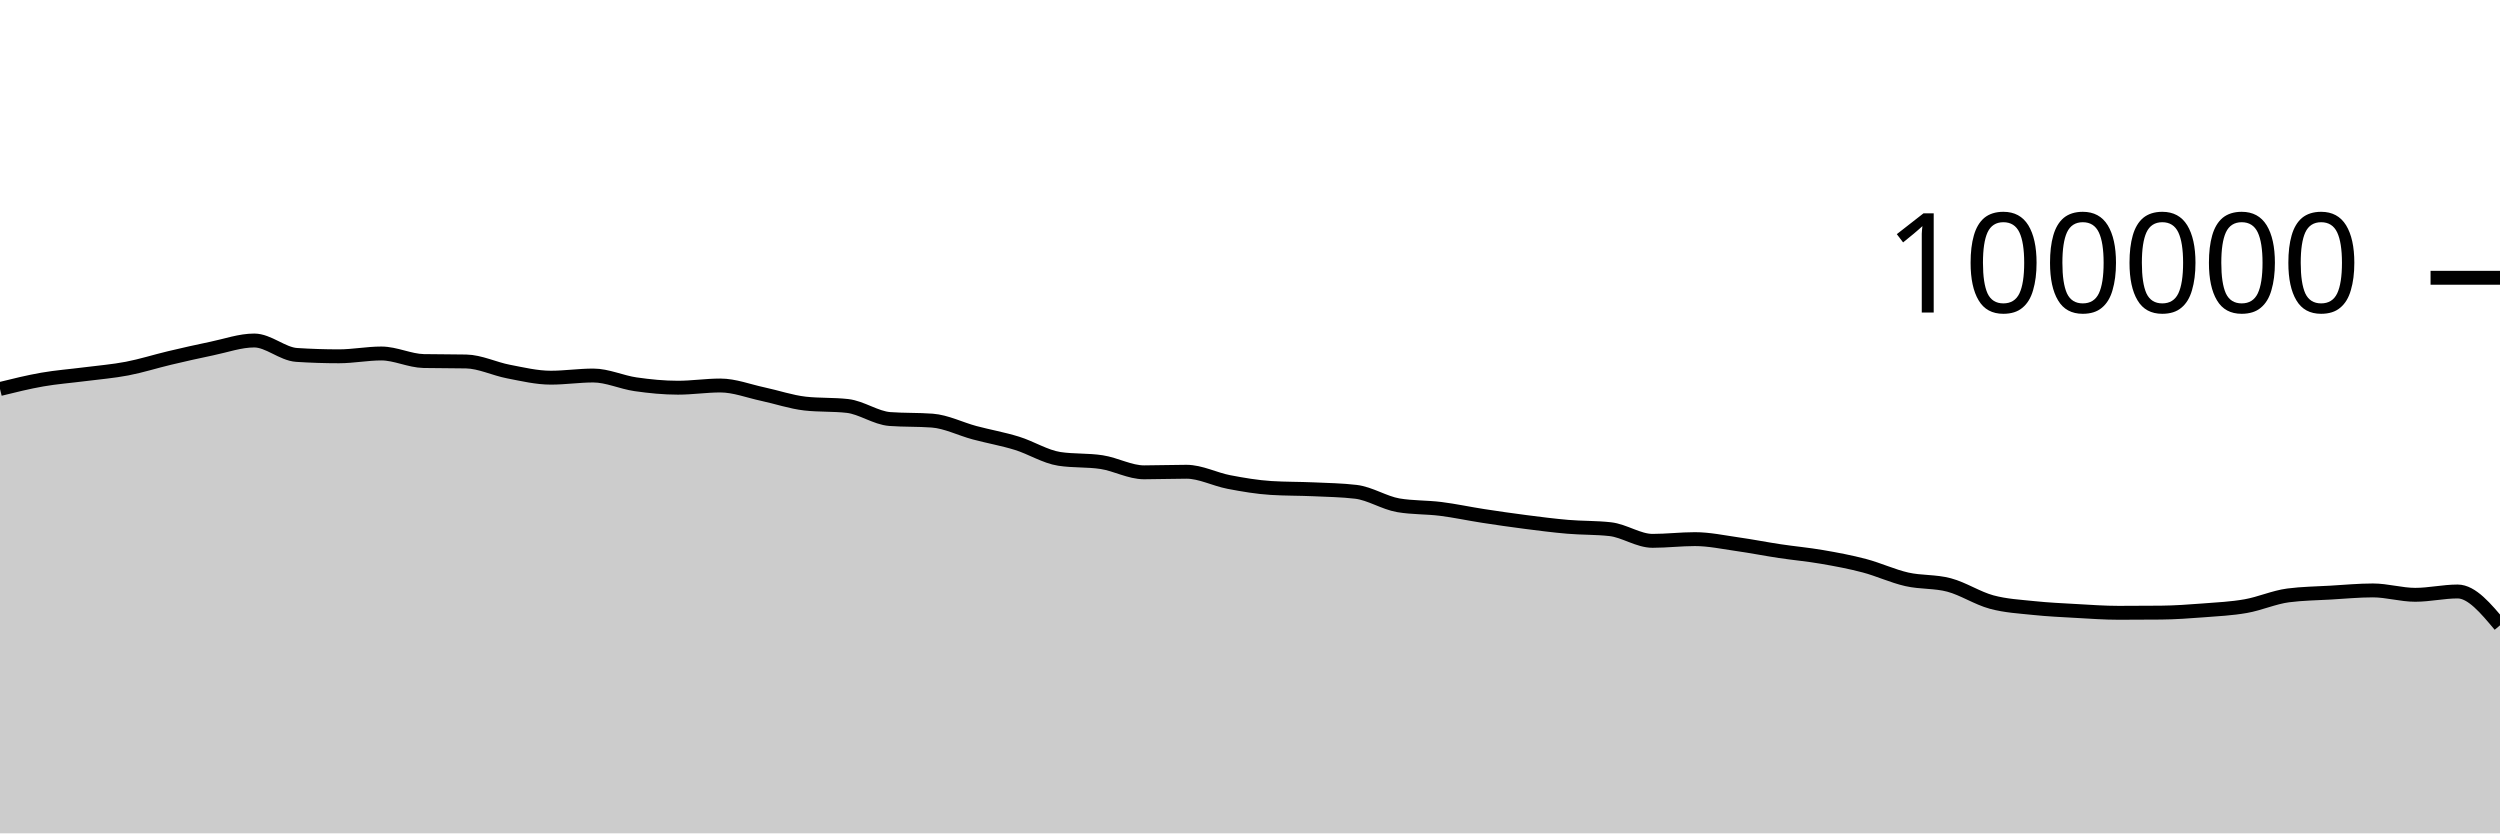
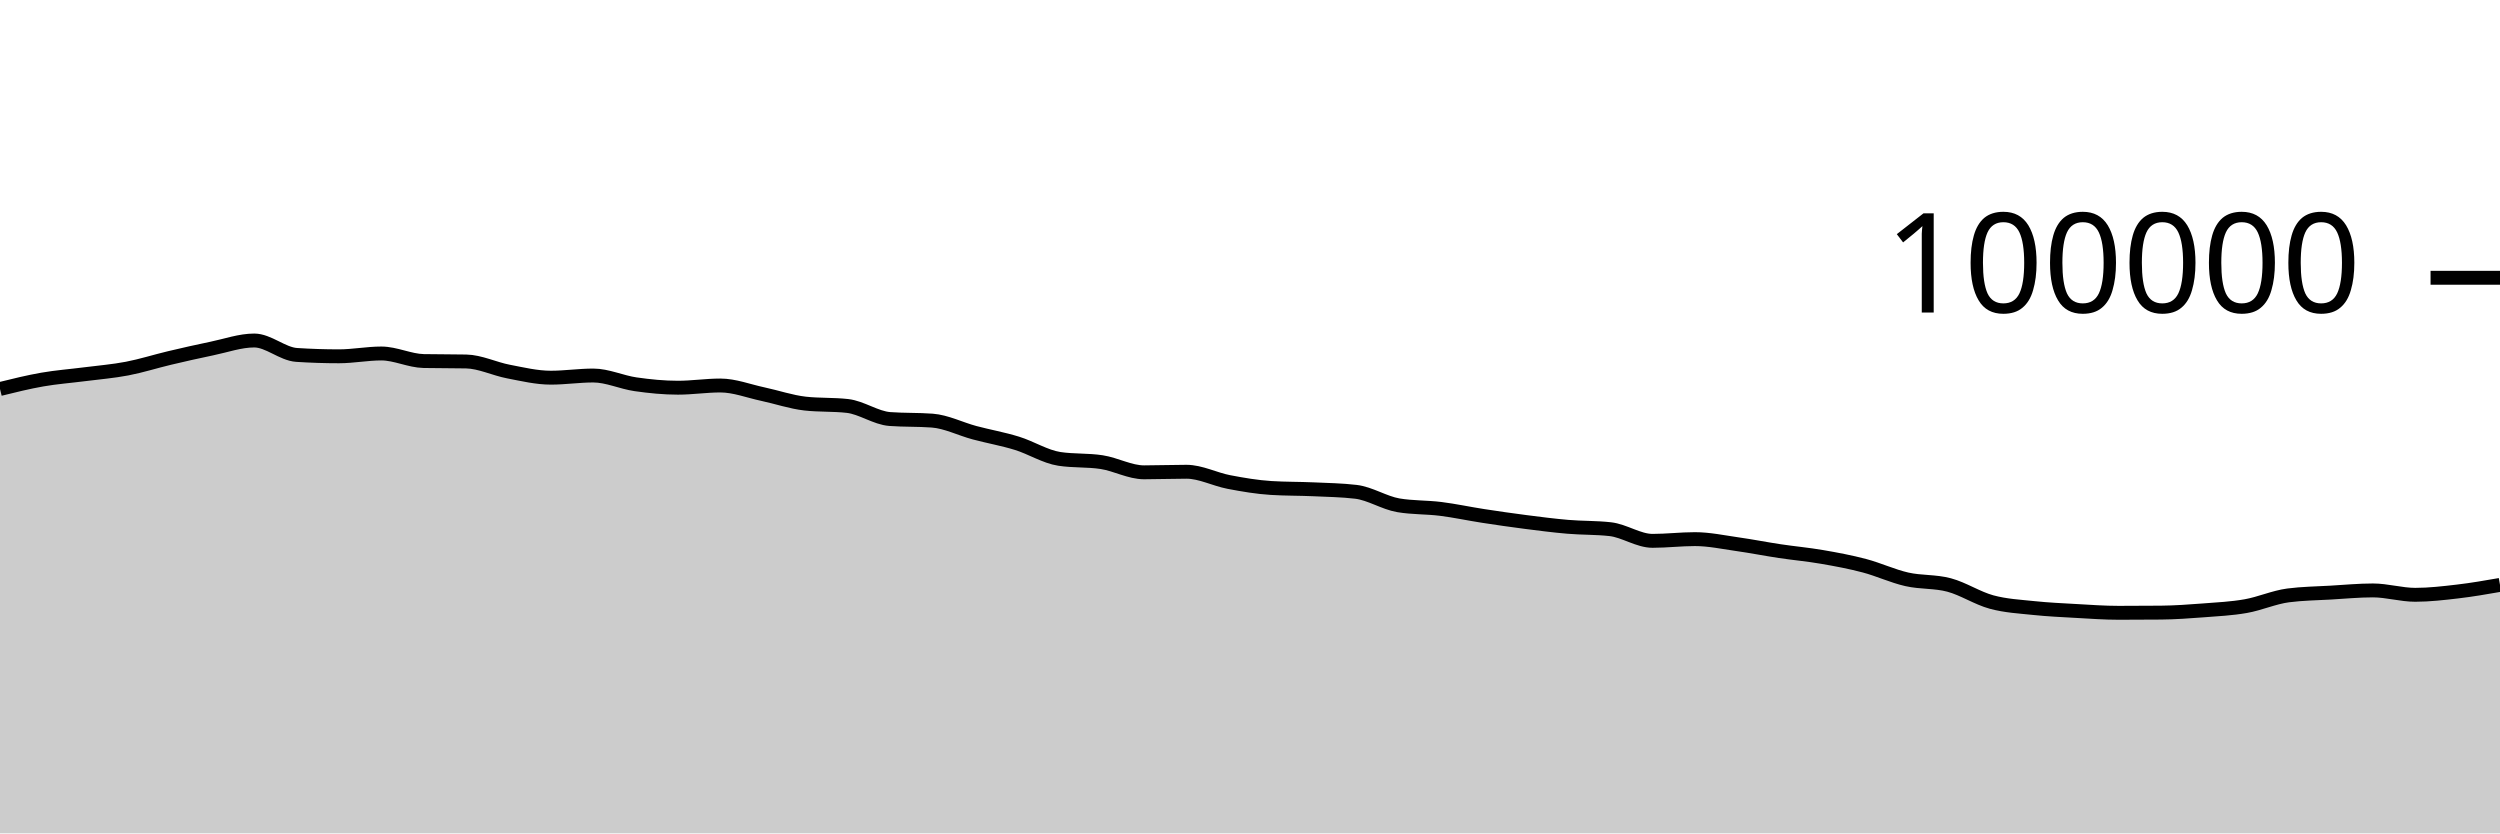
<svg xmlns="http://www.w3.org/2000/svg" viewBox="0 0 180 60">
  <g transform="translate(0,20)">
-     <path class="area" fill="rgba(0, 0, 0, 0.2)" d="M0,8.008C1.017,7.756,2.034,7.505,3.051,7.327C4.068,7.15,5.085,7.075,6.102,6.944C7.119,6.813,8.136,6.733,9.153,6.538C10.169,6.344,11.186,6.017,12.203,5.776C13.22,5.535,14.237,5.304,15.254,5.094C16.271,4.884,17.288,4.516,18.305,4.516C19.322,4.516,20.339,5.488,21.356,5.555C22.373,5.621,23.39,5.654,24.407,5.654C25.424,5.654,26.441,5.451,27.458,5.451C28.475,5.451,29.492,5.974,30.508,5.995C31.525,6.016,32.542,6.005,33.559,6.026C34.576,6.047,35.593,6.558,36.61,6.752C37.627,6.947,38.644,7.193,39.661,7.193C40.678,7.193,41.695,7.037,42.712,7.037C43.729,7.037,44.746,7.522,45.763,7.668C46.78,7.814,47.797,7.915,48.814,7.915C49.831,7.915,50.847,7.756,51.864,7.756C52.881,7.756,53.898,8.158,54.915,8.374C55.932,8.591,56.949,8.943,57.966,9.058C58.983,9.172,60,9.115,61.017,9.229C62.034,9.344,63.051,10.093,64.068,10.17C65.085,10.246,66.102,10.208,67.119,10.284C68.136,10.361,69.153,10.884,70.169,11.156C71.186,11.428,72.203,11.603,73.22,11.917C74.237,12.231,75.254,12.883,76.271,13.039C77.288,13.196,78.305,13.117,79.322,13.274C80.339,13.431,81.356,14.007,82.373,14.007C83.39,14.007,84.407,13.966,85.424,13.966C86.441,13.966,87.458,14.509,88.475,14.704C89.492,14.899,90.508,15.072,91.525,15.135C92.542,15.199,93.559,15.184,94.576,15.23C95.593,15.276,96.61,15.291,97.627,15.411C98.644,15.532,99.661,16.205,100.678,16.38C101.695,16.554,102.712,16.513,103.729,16.641C104.746,16.769,105.763,16.99,106.78,17.146C107.797,17.303,108.814,17.45,109.831,17.581C110.847,17.711,111.864,17.844,112.881,17.93C113.898,18.017,114.915,17.987,115.932,18.1C116.949,18.212,117.966,18.941,118.983,18.941C120,18.941,121.017,18.817,122.034,18.817C123.051,18.817,124.068,19.037,125.085,19.181C126.102,19.325,127.119,19.527,128.136,19.68C129.153,19.833,130.169,19.923,131.186,20.099C132.203,20.274,133.22,20.463,134.237,20.732C135.254,21.001,136.271,21.48,137.288,21.711C138.305,21.943,139.322,21.847,140.339,22.12C141.356,22.393,142.373,23.07,143.39,23.346C144.407,23.623,145.424,23.673,146.441,23.78C147.458,23.887,148.475,23.933,149.492,23.99C150.508,24.047,151.525,24.122,152.542,24.122C153.559,24.122,154.576,24.117,155.593,24.108C156.61,24.098,157.627,24.025,158.644,23.947C159.661,23.869,160.678,23.821,161.695,23.641C162.712,23.462,163.729,23.003,164.746,22.869C165.763,22.735,166.78,22.728,167.797,22.668C168.814,22.609,169.831,22.51,170.847,22.51C171.864,22.51,172.881,22.826,173.898,22.826C174.915,22.826,175.932,22.587,176.949,22.587C177.966,22.587,178.983,23.805,180,25.024L180,40C178.983,40,177.966,40,176.949,40C175.932,40,174.915,40,173.898,40C172.881,40,171.864,40,170.847,40C169.831,40,168.814,40,167.797,40C166.78,40,165.763,40,164.746,40C163.729,40,162.712,40,161.695,40C160.678,40,159.661,40,158.644,40C157.627,40,156.61,40,155.593,40C154.576,40,153.559,40,152.542,40C151.525,40,150.508,40,149.492,40C148.475,40,147.458,40,146.441,40C145.424,40,144.407,40,143.39,40C142.373,40,141.356,40,140.339,40C139.322,40,138.305,40,137.288,40C136.271,40,135.254,40,134.237,40C133.22,40,132.203,40,131.186,40C130.169,40,129.153,40,128.136,40C127.119,40,126.102,40,125.085,40C124.068,40,123.051,40,122.034,40C121.017,40,120,40,118.983,40C117.966,40,116.949,40,115.932,40C114.915,40,113.898,40,112.881,40C111.864,40,110.847,40,109.831,40C108.814,40,107.797,40,106.78,40C105.763,40,104.746,40,103.729,40C102.712,40,101.695,40,100.678,40C99.661,40,98.644,40,97.627,40C96.61,40,95.593,40,94.576,40C93.559,40,92.542,40,91.525,40C90.508,40,89.492,40,88.475,40C87.458,40,86.441,40,85.424,40C84.407,40,83.39,40,82.373,40C81.356,40,80.339,40,79.322,40C78.305,40,77.288,40,76.271,40C75.254,40,74.237,40,73.22,40C72.203,40,71.186,40,70.169,40C69.153,40,68.136,40,67.119,40C66.102,40,65.085,40,64.068,40C63.051,40,62.034,40,61.017,40C60,40,58.983,40,57.966,40C56.949,40,55.932,40,54.915,40C53.898,40,52.881,40,51.864,40C50.847,40,49.831,40,48.814,40C47.797,40,46.78,40,45.763,40C44.746,40,43.729,40,42.712,40C41.695,40,40.678,40,39.661,40C38.644,40,37.627,40,36.61,40C35.593,40,34.576,40,33.559,40C32.542,40,31.525,40,30.508,40C29.492,40,28.475,40,27.458,40C26.441,40,25.424,40,24.407,40C23.39,40,22.373,40,21.356,40C20.339,40,19.322,40,18.305,40C17.288,40,16.271,40,15.254,40C14.237,40,13.22,40,12.203,40C11.186,40,10.169,40,9.153,40C8.136,40,7.119,40,6.102,40C5.085,40,4.068,40,3.051,40C2.034,40,1.017,40,0,40Z" />
-     <path class="line" stroke="black" fill="none" d="M0,8.008C1.017,7.756,2.034,7.505,3.051,7.327C4.068,7.15,5.085,7.075,6.102,6.944C7.119,6.813,8.136,6.733,9.153,6.538C10.169,6.344,11.186,6.017,12.203,5.776C13.22,5.535,14.237,5.304,15.254,5.094C16.271,4.884,17.288,4.516,18.305,4.516C19.322,4.516,20.339,5.488,21.356,5.555C22.373,5.621,23.39,5.654,24.407,5.654C25.424,5.654,26.441,5.451,27.458,5.451C28.475,5.451,29.492,5.974,30.508,5.995C31.525,6.016,32.542,6.005,33.559,6.026C34.576,6.047,35.593,6.558,36.61,6.752C37.627,6.947,38.644,7.193,39.661,7.193C40.678,7.193,41.695,7.037,42.712,7.037C43.729,7.037,44.746,7.522,45.763,7.668C46.78,7.814,47.797,7.915,48.814,7.915C49.831,7.915,50.847,7.756,51.864,7.756C52.881,7.756,53.898,8.158,54.915,8.374C55.932,8.591,56.949,8.943,57.966,9.058C58.983,9.172,60,9.115,61.017,9.229C62.034,9.344,63.051,10.093,64.068,10.17C65.085,10.246,66.102,10.208,67.119,10.284C68.136,10.361,69.153,10.884,70.169,11.156C71.186,11.428,72.203,11.603,73.22,11.917C74.237,12.231,75.254,12.883,76.271,13.039C77.288,13.196,78.305,13.117,79.322,13.274C80.339,13.431,81.356,14.007,82.373,14.007C83.39,14.007,84.407,13.966,85.424,13.966C86.441,13.966,87.458,14.509,88.475,14.704C89.492,14.899,90.508,15.072,91.525,15.135C92.542,15.199,93.559,15.184,94.576,15.23C95.593,15.276,96.61,15.291,97.627,15.411C98.644,15.532,99.661,16.205,100.678,16.38C101.695,16.554,102.712,16.513,103.729,16.641C104.746,16.769,105.763,16.99,106.78,17.146C107.797,17.303,108.814,17.45,109.831,17.581C110.847,17.711,111.864,17.844,112.881,17.93C113.898,18.017,114.915,17.987,115.932,18.1C116.949,18.212,117.966,18.941,118.983,18.941C120,18.941,121.017,18.817,122.034,18.817C123.051,18.817,124.068,19.037,125.085,19.181C126.102,19.325,127.119,19.527,128.136,19.68C129.153,19.833,130.169,19.923,131.186,20.099C132.203,20.274,133.22,20.463,134.237,20.732C135.254,21.001,136.271,21.48,137.288,21.711C138.305,21.943,139.322,21.847,140.339,22.12C141.356,22.393,142.373,23.07,143.39,23.346C144.407,23.623,145.424,23.673,146.441,23.78C147.458,23.887,148.475,23.933,149.492,23.99C150.508,24.047,151.525,24.122,152.542,24.122C153.559,24.122,154.576,24.117,155.593,24.108C156.61,24.098,157.627,24.025,158.644,23.947C159.661,23.869,160.678,23.821,161.695,23.641C162.712,23.462,163.729,23.003,164.746,22.869C165.763,22.735,166.78,22.728,167.797,22.668C168.814,22.609,169.831,22.51,170.847,22.51C171.864,22.51,172.881,22.826,173.898,22.826C174.915,22.826,175.932,22.587,176.949,22.587C177.966,22.587,178.983,23.805,180,25.024" />
+     <path class="area" fill="rgba(0, 0, 0, 0.2)" d="M0,8.008C1.017,7.756,2.034,7.505,3.051,7.327C4.068,7.15,5.085,7.075,6.102,6.944C7.119,6.813,8.136,6.733,9.153,6.538C10.169,6.344,11.186,6.017,12.203,5.776C13.22,5.535,14.237,5.304,15.254,5.094C16.271,4.884,17.288,4.516,18.305,4.516C19.322,4.516,20.339,5.488,21.356,5.555C22.373,5.621,23.39,5.654,24.407,5.654C25.424,5.654,26.441,5.451,27.458,5.451C28.475,5.451,29.492,5.974,30.508,5.995C31.525,6.016,32.542,6.005,33.559,6.026C34.576,6.047,35.593,6.558,36.61,6.752C37.627,6.947,38.644,7.193,39.661,7.193C40.678,7.193,41.695,7.037,42.712,7.037C43.729,7.037,44.746,7.522,45.763,7.668C46.78,7.814,47.797,7.915,48.814,7.915C49.831,7.915,50.847,7.756,51.864,7.756C52.881,7.756,53.898,8.158,54.915,8.374C55.932,8.591,56.949,8.943,57.966,9.058C58.983,9.172,60,9.115,61.017,9.229C62.034,9.344,63.051,10.093,64.068,10.17C65.085,10.246,66.102,10.208,67.119,10.284C68.136,10.361,69.153,10.884,70.169,11.156C71.186,11.428,72.203,11.603,73.22,11.917C74.237,12.231,75.254,12.883,76.271,13.039C77.288,13.196,78.305,13.117,79.322,13.274C80.339,13.431,81.356,14.007,82.373,14.007C83.39,14.007,84.407,13.966,85.424,13.966C86.441,13.966,87.458,14.509,88.475,14.704C89.492,14.899,90.508,15.072,91.525,15.135C92.542,15.199,93.559,15.184,94.576,15.23C95.593,15.276,96.61,15.291,97.627,15.411C98.644,15.532,99.661,16.205,100.678,16.38C101.695,16.554,102.712,16.513,103.729,16.641C104.746,16.769,105.763,16.99,106.78,17.146C107.797,17.303,108.814,17.45,109.831,17.581C110.847,17.711,111.864,17.844,112.881,17.93C113.898,18.017,114.915,17.987,115.932,18.1C116.949,18.212,117.966,18.941,118.983,18.941C120,18.941,121.017,18.817,122.034,18.817C123.051,18.817,124.068,19.037,125.085,19.181C126.102,19.325,127.119,19.527,128.136,19.68C129.153,19.833,130.169,19.923,131.186,20.099C132.203,20.274,133.22,20.463,134.237,20.732C135.254,21.001,136.271,21.48,137.288,21.711C138.305,21.943,139.322,21.847,140.339,22.12C141.356,22.393,142.373,23.07,143.39,23.346C144.407,23.623,145.424,23.673,146.441,23.78C147.458,23.887,148.475,23.933,149.492,23.99C150.508,24.047,151.525,24.122,152.542,24.122C153.559,24.122,154.576,24.117,155.593,24.108C156.61,24.098,157.627,24.025,158.644,23.947C159.661,23.869,160.678,23.821,161.695,23.641C162.712,23.462,163.729,23.003,164.746,22.869C165.763,22.735,166.78,22.728,167.797,22.668C168.814,22.609,169.831,22.51,170.847,22.51C171.864,22.51,172.881,22.826,173.898,22.826C174.915,22.826,175.932,22.706,176.949,22.587C177.966,22.469,178.983,22.291,180,22.114L180,40C178.983,40,177.966,40,176.949,40C175.932,40,174.915,40,173.898,40C172.881,40,171.864,40,170.847,40C169.831,40,168.814,40,167.797,40C166.78,40,165.763,40,164.746,40C163.729,40,162.712,40,161.695,40C160.678,40,159.661,40,158.644,40C157.627,40,156.61,40,155.593,40C154.576,40,153.559,40,152.542,40C151.525,40,150.508,40,149.492,40C148.475,40,147.458,40,146.441,40C145.424,40,144.407,40,143.39,40C142.373,40,141.356,40,140.339,40C139.322,40,138.305,40,137.288,40C136.271,40,135.254,40,134.237,40C133.22,40,132.203,40,131.186,40C130.169,40,129.153,40,128.136,40C127.119,40,126.102,40,125.085,40C124.068,40,123.051,40,122.034,40C121.017,40,120,40,118.983,40C117.966,40,116.949,40,115.932,40C114.915,40,113.898,40,112.881,40C111.864,40,110.847,40,109.831,40C108.814,40,107.797,40,106.78,40C105.763,40,104.746,40,103.729,40C102.712,40,101.695,40,100.678,40C99.661,40,98.644,40,97.627,40C96.61,40,95.593,40,94.576,40C93.559,40,92.542,40,91.525,40C90.508,40,89.492,40,88.475,40C87.458,40,86.441,40,85.424,40C84.407,40,83.39,40,82.373,40C81.356,40,80.339,40,79.322,40C78.305,40,77.288,40,76.271,40C75.254,40,74.237,40,73.22,40C72.203,40,71.186,40,70.169,40C69.153,40,68.136,40,67.119,40C66.102,40,65.085,40,64.068,40C63.051,40,62.034,40,61.017,40C60,40,58.983,40,57.966,40C56.949,40,55.932,40,54.915,40C53.898,40,52.881,40,51.864,40C50.847,40,49.831,40,48.814,40C47.797,40,46.78,40,45.763,40C44.746,40,43.729,40,42.712,40C41.695,40,40.678,40,39.661,40C38.644,40,37.627,40,36.61,40C35.593,40,34.576,40,33.559,40C32.542,40,31.525,40,30.508,40C29.492,40,28.475,40,27.458,40C26.441,40,25.424,40,24.407,40C23.39,40,22.373,40,21.356,40C20.339,40,19.322,40,18.305,40C17.288,40,16.271,40,15.254,40C14.237,40,13.22,40,12.203,40C11.186,40,10.169,40,9.153,40C8.136,40,7.119,40,6.102,40C5.085,40,4.068,40,3.051,40C2.034,40,1.017,40,0,40Z" />
+     <path class="line" stroke="black" fill="none" d="M0,8.008C1.017,7.756,2.034,7.505,3.051,7.327C4.068,7.15,5.085,7.075,6.102,6.944C7.119,6.813,8.136,6.733,9.153,6.538C10.169,6.344,11.186,6.017,12.203,5.776C13.22,5.535,14.237,5.304,15.254,5.094C16.271,4.884,17.288,4.516,18.305,4.516C19.322,4.516,20.339,5.488,21.356,5.555C22.373,5.621,23.39,5.654,24.407,5.654C25.424,5.654,26.441,5.451,27.458,5.451C28.475,5.451,29.492,5.974,30.508,5.995C31.525,6.016,32.542,6.005,33.559,6.026C34.576,6.047,35.593,6.558,36.61,6.752C37.627,6.947,38.644,7.193,39.661,7.193C40.678,7.193,41.695,7.037,42.712,7.037C43.729,7.037,44.746,7.522,45.763,7.668C46.78,7.814,47.797,7.915,48.814,7.915C49.831,7.915,50.847,7.756,51.864,7.756C52.881,7.756,53.898,8.158,54.915,8.374C55.932,8.591,56.949,8.943,57.966,9.058C58.983,9.172,60,9.115,61.017,9.229C62.034,9.344,63.051,10.093,64.068,10.17C65.085,10.246,66.102,10.208,67.119,10.284C68.136,10.361,69.153,10.884,70.169,11.156C71.186,11.428,72.203,11.603,73.22,11.917C74.237,12.231,75.254,12.883,76.271,13.039C77.288,13.196,78.305,13.117,79.322,13.274C80.339,13.431,81.356,14.007,82.373,14.007C83.39,14.007,84.407,13.966,85.424,13.966C86.441,13.966,87.458,14.509,88.475,14.704C89.492,14.899,90.508,15.072,91.525,15.135C92.542,15.199,93.559,15.184,94.576,15.23C95.593,15.276,96.61,15.291,97.627,15.411C98.644,15.532,99.661,16.205,100.678,16.38C101.695,16.554,102.712,16.513,103.729,16.641C104.746,16.769,105.763,16.99,106.78,17.146C107.797,17.303,108.814,17.45,109.831,17.581C110.847,17.711,111.864,17.844,112.881,17.93C113.898,18.017,114.915,17.987,115.932,18.1C116.949,18.212,117.966,18.941,118.983,18.941C120,18.941,121.017,18.817,122.034,18.817C123.051,18.817,124.068,19.037,125.085,19.181C126.102,19.325,127.119,19.527,128.136,19.68C129.153,19.833,130.169,19.923,131.186,20.099C132.203,20.274,133.22,20.463,134.237,20.732C135.254,21.001,136.271,21.48,137.288,21.711C138.305,21.943,139.322,21.847,140.339,22.12C141.356,22.393,142.373,23.07,143.39,23.346C144.407,23.623,145.424,23.673,146.441,23.78C147.458,23.887,148.475,23.933,149.492,23.99C150.508,24.047,151.525,24.122,152.542,24.122C153.559,24.122,154.576,24.117,155.593,24.108C156.61,24.098,157.627,24.025,158.644,23.947C159.661,23.869,160.678,23.821,161.695,23.641C162.712,23.462,163.729,23.003,164.746,22.869C165.763,22.735,166.78,22.728,167.797,22.668C168.814,22.609,169.831,22.51,170.847,22.51C171.864,22.51,172.881,22.826,173.898,22.826C174.915,22.826,175.932,22.706,176.949,22.587C177.966,22.469,178.983,22.291,180,22.114" />
    <path class="axis-ceiling" stroke-width="1" stroke="black" fill="none" d="M175,0L180,0" />
    <text class="axis-ceiling-label" font-family="sans-serif" text-anchor="end" font-size="10px" x="170" y="2.5">100000</text>
  </g>
</svg>
